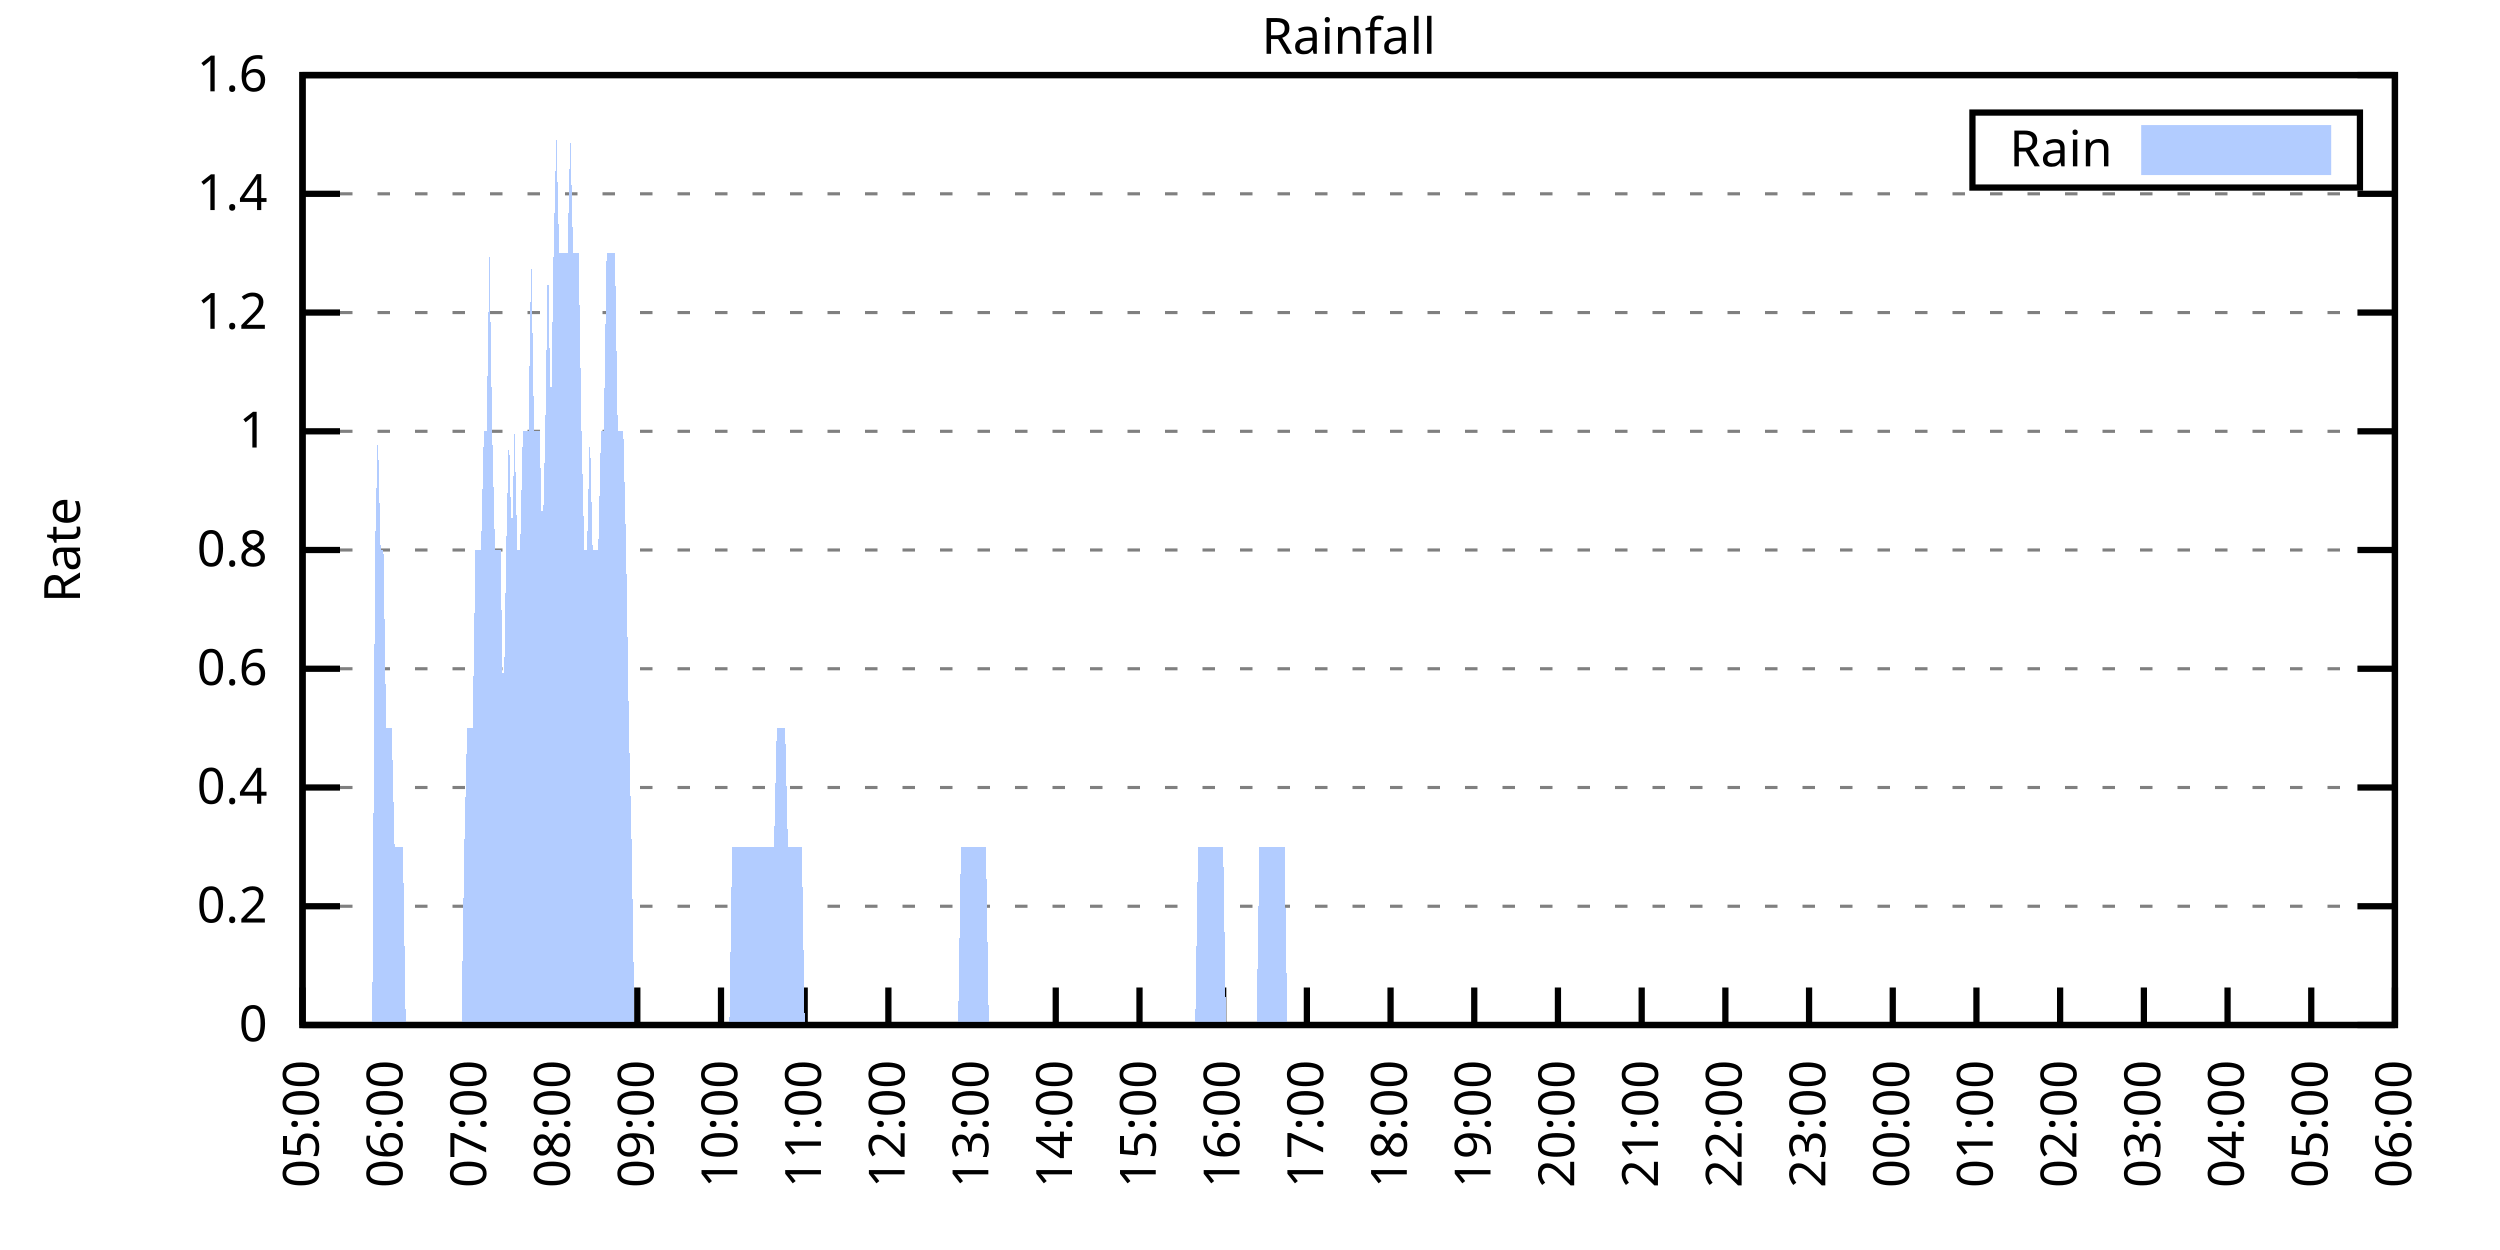
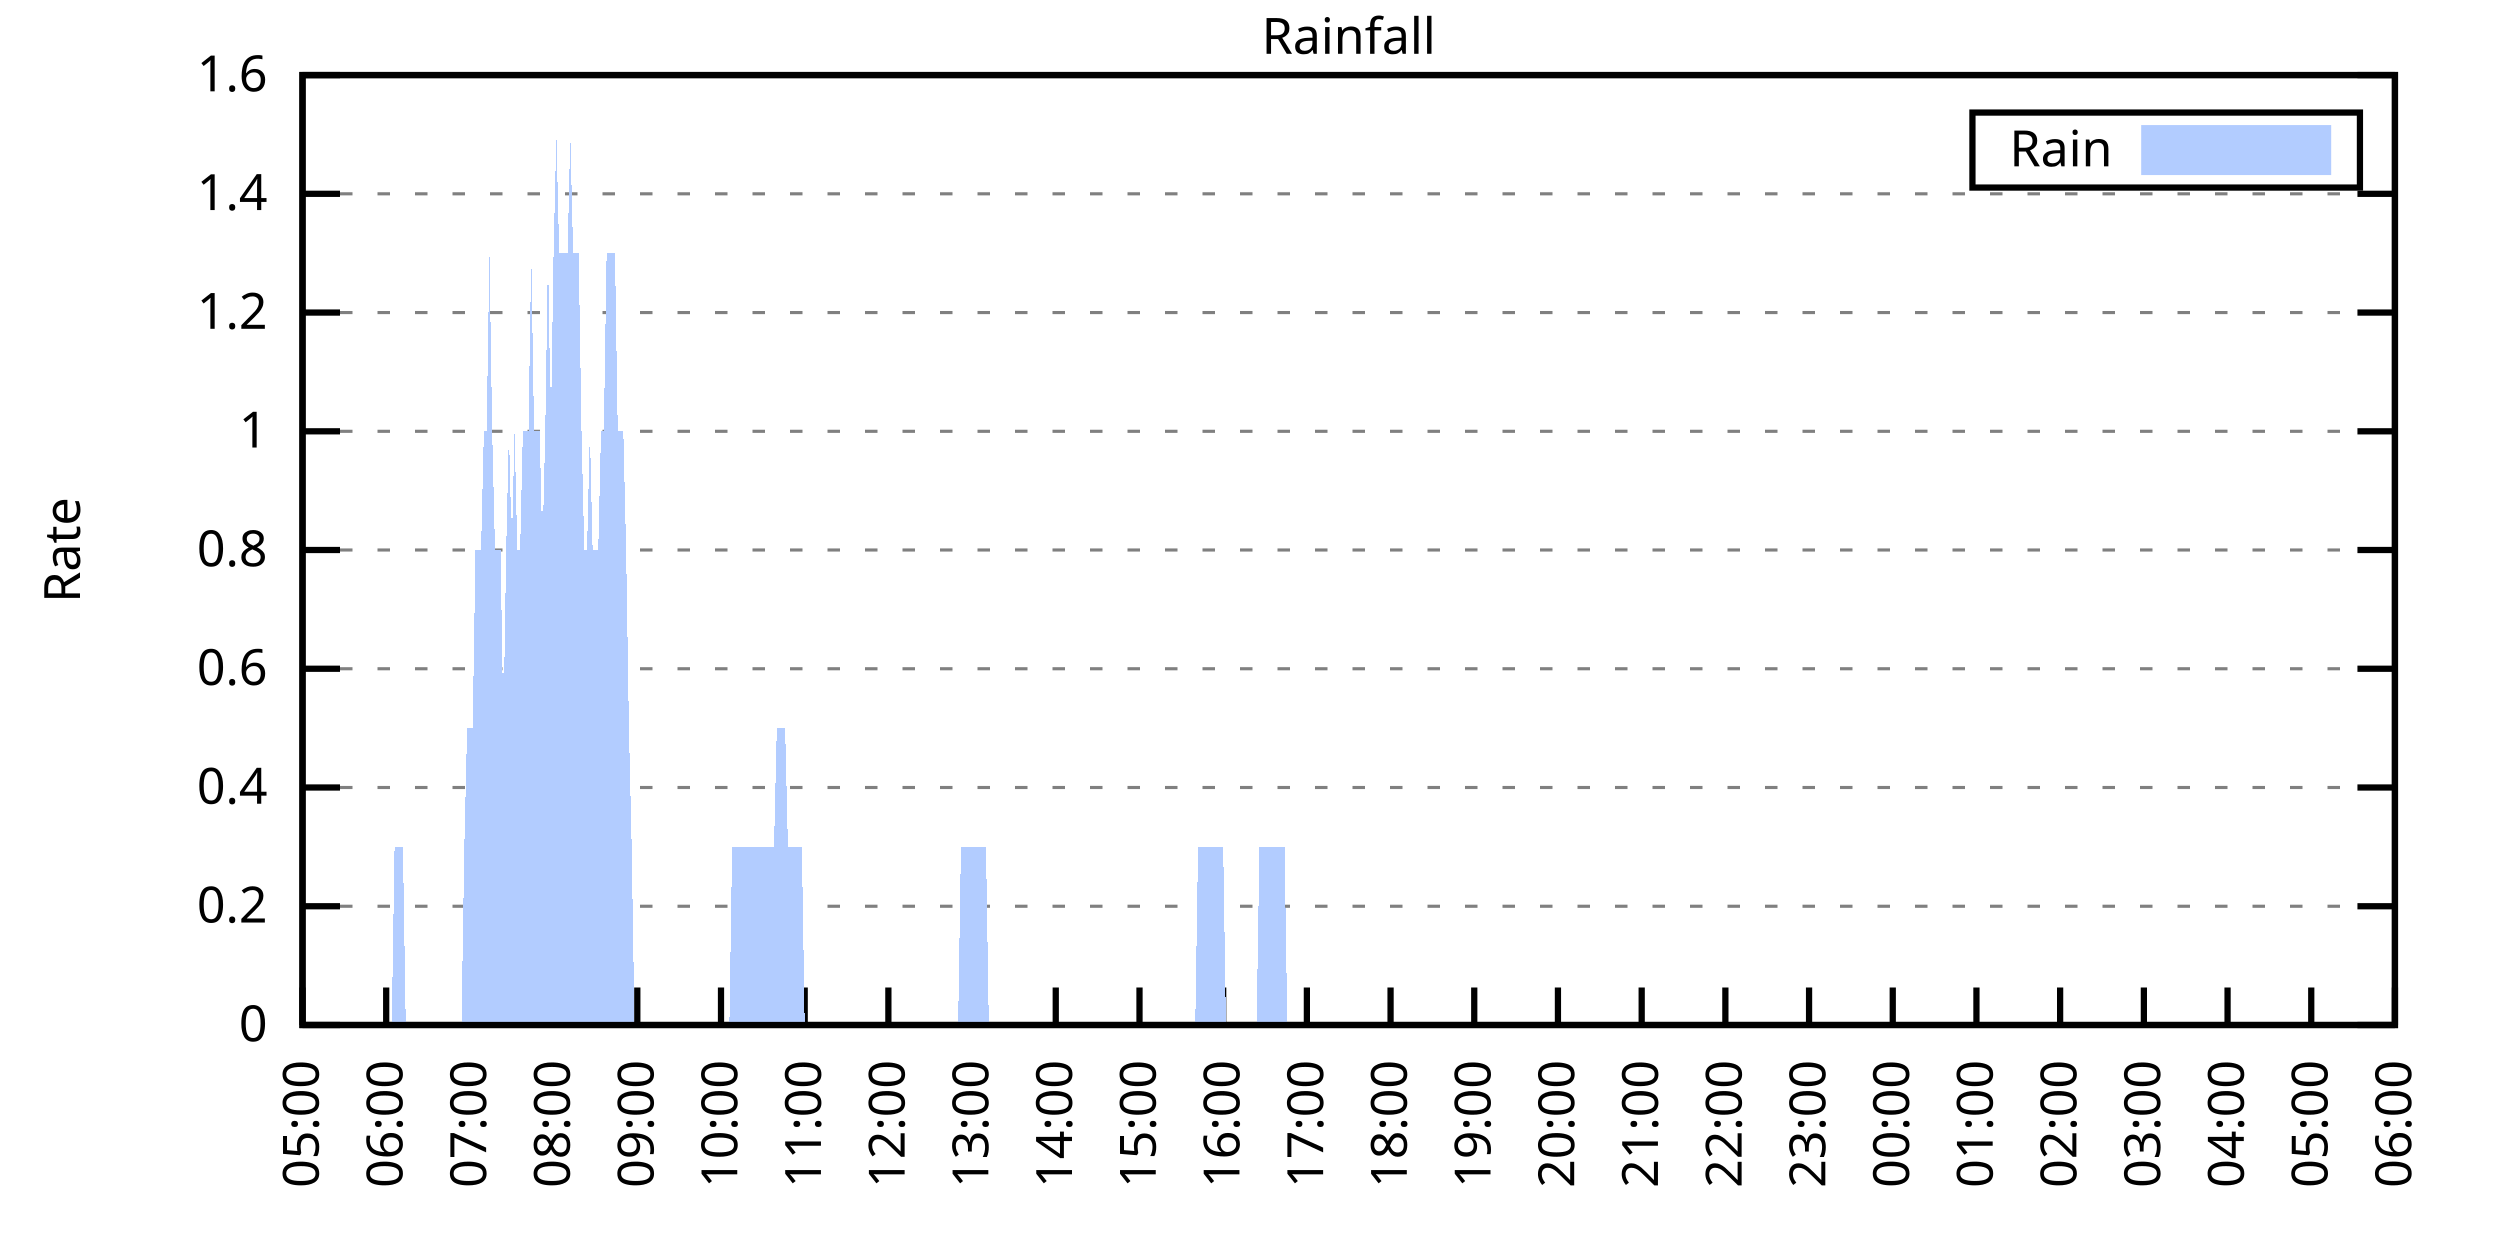
<svg xmlns="http://www.w3.org/2000/svg" xmlns:xlink="http://www.w3.org/1999/xlink" width="400" height="200" viewBox="0 0 400 200">
  <g id="gnuplot_canvas">
    <rect x="0" y="0" width="400" height="200" fill="none" />
    <defs>
      <circle id="gpDot" r="0.5" stroke-width="0.5" stroke="currentColor" />
      <path id="gpPt0" stroke-width="0.333" stroke="currentColor" d="M-1,0 h2 M0,-1 v2" />
      <path id="gpPt1" stroke-width="0.333" stroke="currentColor" d="M-1,-1 L1,1 M1,-1 L-1,1" />
      <path id="gpPt2" stroke-width="0.333" stroke="currentColor" d="M-1,0 L1,0 M0,-1 L0,1 M-1,-1 L1,1 M-1,1 L1,-1" />
      <rect id="gpPt3" stroke-width="0.333" stroke="currentColor" x="-1" y="-1" width="2" height="2" />
      <rect id="gpPt4" stroke-width="0.333" stroke="currentColor" fill="currentColor" x="-1" y="-1" width="2" height="2" />
      <circle id="gpPt5" stroke-width="0.333" stroke="currentColor" cx="0" cy="0" r="1" />
      <use xlink:href="#gpPt5" id="gpPt6" fill="currentColor" stroke="none" />
      <path id="gpPt7" stroke-width="0.333" stroke="currentColor" d="M0,-1.33 L-1.33,0.67 L1.33,0.67 z" />
      <use xlink:href="#gpPt7" id="gpPt8" fill="currentColor" stroke="none" />
      <use xlink:href="#gpPt7" id="gpPt9" stroke="currentColor" transform="rotate(180)" />
      <use xlink:href="#gpPt9" id="gpPt10" fill="currentColor" stroke="none" />
      <use xlink:href="#gpPt3" id="gpPt11" stroke="currentColor" transform="rotate(45)" />
      <use xlink:href="#gpPt11" id="gpPt12" fill="currentColor" stroke="none" />
      <path id="gpPt13" stroke-width="0.333" stroke="currentColor" d="M0,1.330 L1.265,0.411 L0.782,-1.067 L-0.782,-1.076 L-1.265,0.411 z" />
      <use xlink:href="#gpPt13" id="gpPt14" fill="currentColor" stroke="none" />
      <filter id="textbox" filterUnits="objectBoundingBox" x="0" y="0" height="1" width="1">
        <feFlood flood-color="white" flood-opacity="1" result="bgnd" />
        <feComposite in="SourceGraphic" in2="bgnd" operator="atop" />
      </filter>
      <filter id="greybox" filterUnits="objectBoundingBox" x="0" y="0" height="1" width="1">
        <feFlood flood-color="lightgrey" flood-opacity="1" result="grey" />
        <feComposite in="SourceGraphic" in2="grey" operator="atop" />
      </filter>
    </defs>
    <g fill="none" color="white" stroke="currentColor" stroke-width="1.00" stroke-linecap="butt" stroke-linejoin="miter">
</g>
    <g fill="none" color="black" stroke="currentColor" stroke-width="1.00" stroke-linecap="butt" stroke-linejoin="miter">
      <g stroke="none" shape-rendering="crispEdges">
        <polygon fill="rgb(255, 255, 255)" points="48.40,164.00 383.18,164.00 383.18,12.02 48.40,12.02 " />
      </g>
    </g>
    <g fill="none" color="black" stroke="currentColor" stroke-width="1.00" stroke-linecap="butt" stroke-linejoin="miter">
</g>
    <g fill="none" color="black" stroke="black" stroke-width="0.50" stroke-linecap="butt" stroke-linejoin="miter">
</g>
    <g fill="none" color="gray" stroke="currentColor" stroke-width="0.50" stroke-linecap="butt" stroke-linejoin="miter">
      <path stroke="gray" stroke-dasharray="2,4" class="gridline" d="M48.40,164.00 L383.19,164.00  " />
    </g>
    <g fill="none" color="gray" stroke="gray" stroke-width="1.00" stroke-linecap="butt" stroke-linejoin="miter">
</g>
    <g fill="none" color="black" stroke="currentColor" stroke-width="1.00" stroke-linecap="butt" stroke-linejoin="miter">
      <path stroke="black" d="M48.40,164.00 L54.40,164.00 M383.19,164.00 L377.19,164.00  " />
      <g transform="translate(42.80,166.60)" stroke="none" fill="black" font-family="Sans" font-size="8.00" text-anchor="end">
        <text>
          <tspan font-family="Sans"> 0</tspan>
        </text>
      </g>
    </g>
    <g fill="none" color="black" stroke="currentColor" stroke-width="1.00" stroke-linecap="butt" stroke-linejoin="miter">
</g>
    <g fill="none" color="black" stroke="black" stroke-width="0.50" stroke-linecap="butt" stroke-linejoin="miter">
</g>
    <g fill="none" color="gray" stroke="currentColor" stroke-width="0.50" stroke-linecap="butt" stroke-linejoin="miter">
      <path stroke="gray" stroke-dasharray="2,4" class="gridline" d="M48.40,145.00 L383.19,145.00  " />
    </g>
    <g fill="none" color="gray" stroke="gray" stroke-width="1.00" stroke-linecap="butt" stroke-linejoin="miter">
</g>
    <g fill="none" color="black" stroke="currentColor" stroke-width="1.00" stroke-linecap="butt" stroke-linejoin="miter">
      <path stroke="black" d="M48.40,145.00 L54.40,145.00 M383.19,145.00 L377.19,145.00  " />
      <g transform="translate(42.80,147.60)" stroke="none" fill="black" font-family="Sans" font-size="8.00" text-anchor="end">
        <text>
          <tspan font-family="Sans"> 0.2</tspan>
        </text>
      </g>
    </g>
    <g fill="none" color="black" stroke="currentColor" stroke-width="1.00" stroke-linecap="butt" stroke-linejoin="miter">
</g>
    <g fill="none" color="black" stroke="black" stroke-width="0.50" stroke-linecap="butt" stroke-linejoin="miter">
</g>
    <g fill="none" color="gray" stroke="currentColor" stroke-width="0.50" stroke-linecap="butt" stroke-linejoin="miter">
      <path stroke="gray" stroke-dasharray="2,4" class="gridline" d="M48.40,126.00 L383.19,126.00  " />
    </g>
    <g fill="none" color="gray" stroke="gray" stroke-width="1.00" stroke-linecap="butt" stroke-linejoin="miter">
</g>
    <g fill="none" color="black" stroke="currentColor" stroke-width="1.00" stroke-linecap="butt" stroke-linejoin="miter">
      <path stroke="black" d="M48.40,126.00 L54.40,126.00 M383.19,126.00 L377.19,126.00  " />
      <g transform="translate(42.80,128.60)" stroke="none" fill="black" font-family="Sans" font-size="8.00" text-anchor="end">
        <text>
          <tspan font-family="Sans"> 0.4</tspan>
        </text>
      </g>
    </g>
    <g fill="none" color="black" stroke="currentColor" stroke-width="1.00" stroke-linecap="butt" stroke-linejoin="miter">
</g>
    <g fill="none" color="black" stroke="black" stroke-width="0.50" stroke-linecap="butt" stroke-linejoin="miter">
</g>
    <g fill="none" color="gray" stroke="currentColor" stroke-width="0.50" stroke-linecap="butt" stroke-linejoin="miter">
      <path stroke="gray" stroke-dasharray="2,4" class="gridline" d="M48.40,107.00 L383.19,107.00  " />
    </g>
    <g fill="none" color="gray" stroke="gray" stroke-width="1.00" stroke-linecap="butt" stroke-linejoin="miter">
</g>
    <g fill="none" color="black" stroke="currentColor" stroke-width="1.00" stroke-linecap="butt" stroke-linejoin="miter">
      <path stroke="black" d="M48.40,107.00 L54.40,107.00 M383.19,107.00 L377.19,107.00  " />
      <g transform="translate(42.80,109.60)" stroke="none" fill="black" font-family="Sans" font-size="8.00" text-anchor="end">
        <text>
          <tspan font-family="Sans"> 0.6</tspan>
        </text>
      </g>
    </g>
    <g fill="none" color="black" stroke="currentColor" stroke-width="1.00" stroke-linecap="butt" stroke-linejoin="miter">
</g>
    <g fill="none" color="black" stroke="black" stroke-width="0.50" stroke-linecap="butt" stroke-linejoin="miter">
</g>
    <g fill="none" color="gray" stroke="currentColor" stroke-width="0.50" stroke-linecap="butt" stroke-linejoin="miter">
      <path stroke="gray" stroke-dasharray="2,4" class="gridline" d="M48.40,88.00 L383.19,88.00  " />
    </g>
    <g fill="none" color="gray" stroke="gray" stroke-width="1.00" stroke-linecap="butt" stroke-linejoin="miter">
</g>
    <g fill="none" color="black" stroke="currentColor" stroke-width="1.00" stroke-linecap="butt" stroke-linejoin="miter">
      <path stroke="black" d="M48.40,88.00 L54.40,88.00 M383.19,88.00 L377.19,88.00  " />
      <g transform="translate(42.80,90.60)" stroke="none" fill="black" font-family="Sans" font-size="8.00" text-anchor="end">
        <text>
          <tspan font-family="Sans"> 0.8</tspan>
        </text>
      </g>
    </g>
    <g fill="none" color="black" stroke="currentColor" stroke-width="1.00" stroke-linecap="butt" stroke-linejoin="miter">
</g>
    <g fill="none" color="black" stroke="black" stroke-width="0.50" stroke-linecap="butt" stroke-linejoin="miter">
</g>
    <g fill="none" color="gray" stroke="currentColor" stroke-width="0.50" stroke-linecap="butt" stroke-linejoin="miter">
      <path stroke="gray" stroke-dasharray="2,4" class="gridline" d="M48.40,69.01 L383.19,69.01  " />
    </g>
    <g fill="none" color="gray" stroke="gray" stroke-width="1.00" stroke-linecap="butt" stroke-linejoin="miter">
</g>
    <g fill="none" color="black" stroke="currentColor" stroke-width="1.00" stroke-linecap="butt" stroke-linejoin="miter">
      <path stroke="black" d="M48.40,69.01 L54.40,69.01 M383.19,69.01 L377.19,69.01  " />
      <g transform="translate(42.80,71.61)" stroke="none" fill="black" font-family="Sans" font-size="8.00" text-anchor="end">
        <text>
          <tspan font-family="Sans"> 1</tspan>
        </text>
      </g>
    </g>
    <g fill="none" color="black" stroke="currentColor" stroke-width="1.00" stroke-linecap="butt" stroke-linejoin="miter">
</g>
    <g fill="none" color="black" stroke="black" stroke-width="0.50" stroke-linecap="butt" stroke-linejoin="miter">
</g>
    <g fill="none" color="gray" stroke="currentColor" stroke-width="0.50" stroke-linecap="butt" stroke-linejoin="miter">
      <path stroke="gray" stroke-dasharray="2,4" class="gridline" d="M48.40,50.01 L383.19,50.01  " />
    </g>
    <g fill="none" color="gray" stroke="gray" stroke-width="1.00" stroke-linecap="butt" stroke-linejoin="miter">
</g>
    <g fill="none" color="black" stroke="currentColor" stroke-width="1.00" stroke-linecap="butt" stroke-linejoin="miter">
      <path stroke="black" d="M48.40,50.01 L54.40,50.01 M383.19,50.01 L377.19,50.01  " />
      <g transform="translate(42.80,52.61)" stroke="none" fill="black" font-family="Sans" font-size="8.00" text-anchor="end">
        <text>
          <tspan font-family="Sans"> 1.2</tspan>
        </text>
      </g>
    </g>
    <g fill="none" color="black" stroke="currentColor" stroke-width="1.00" stroke-linecap="butt" stroke-linejoin="miter">
</g>
    <g fill="none" color="black" stroke="black" stroke-width="0.50" stroke-linecap="butt" stroke-linejoin="miter">
</g>
    <g fill="none" color="gray" stroke="currentColor" stroke-width="0.50" stroke-linecap="butt" stroke-linejoin="miter">
      <path stroke="gray" stroke-dasharray="2,4" class="gridline" d="M48.40,31.01 L383.19,31.01  " />
    </g>
    <g fill="none" color="gray" stroke="gray" stroke-width="1.00" stroke-linecap="butt" stroke-linejoin="miter">
</g>
    <g fill="none" color="black" stroke="currentColor" stroke-width="1.00" stroke-linecap="butt" stroke-linejoin="miter">
      <path stroke="black" d="M48.40,31.01 L54.40,31.01 M383.19,31.01 L377.19,31.01  " />
      <g transform="translate(42.80,33.61)" stroke="none" fill="black" font-family="Sans" font-size="8.00" text-anchor="end">
        <text>
          <tspan font-family="Sans"> 1.4</tspan>
        </text>
      </g>
    </g>
    <g fill="none" color="black" stroke="currentColor" stroke-width="1.00" stroke-linecap="butt" stroke-linejoin="miter">
</g>
    <g fill="none" color="black" stroke="black" stroke-width="0.50" stroke-linecap="butt" stroke-linejoin="miter">
</g>
    <g fill="none" color="gray" stroke="currentColor" stroke-width="0.50" stroke-linecap="butt" stroke-linejoin="miter">
      <path stroke="gray" stroke-dasharray="2,4" class="gridline" d="M48.40,12.01 L383.19,12.01  " />
    </g>
    <g fill="none" color="gray" stroke="gray" stroke-width="1.00" stroke-linecap="butt" stroke-linejoin="miter">
</g>
    <g fill="none" color="black" stroke="currentColor" stroke-width="1.00" stroke-linecap="butt" stroke-linejoin="miter">
      <path stroke="black" d="M48.40,12.01 L54.40,12.01 M383.19,12.01 L377.19,12.01  " />
      <g transform="translate(42.80,14.61)" stroke="none" fill="black" font-family="Sans" font-size="8.00" text-anchor="end">
        <text>
          <tspan font-family="Sans"> 1.6</tspan>
        </text>
      </g>
    </g>
    <g fill="none" color="black" stroke="currentColor" stroke-width="1.00" stroke-linecap="butt" stroke-linejoin="miter">
      <path stroke="black" d="M48.40,164.00 L48.40,158.00  " />
      <g transform="translate(51.00,169.60) rotate(270.00)" stroke="none" fill="black" font-family="Sans" font-size="8.00" text-anchor="end">
        <text>
          <tspan font-family="Sans">05:00</tspan>
        </text>
      </g>
    </g>
    <g fill="none" color="black" stroke="currentColor" stroke-width="1.00" stroke-linecap="butt" stroke-linejoin="miter">
      <path stroke="black" d="M61.79,164.00 L61.79,158.00  " />
      <g transform="translate(64.39,169.60) rotate(270.00)" stroke="none" fill="black" font-family="Sans" font-size="8.00" text-anchor="end">
        <text>
          <tspan font-family="Sans">06:00</tspan>
        </text>
      </g>
    </g>
    <g fill="none" color="black" stroke="currentColor" stroke-width="1.00" stroke-linecap="butt" stroke-linejoin="miter">
      <path stroke="black" d="M75.18,164.00 L75.18,158.00  " />
      <g transform="translate(77.78,169.60) rotate(270.00)" stroke="none" fill="black" font-family="Sans" font-size="8.00" text-anchor="end">
        <text>
          <tspan font-family="Sans">07:00</tspan>
        </text>
      </g>
    </g>
    <g fill="none" color="black" stroke="currentColor" stroke-width="1.00" stroke-linecap="butt" stroke-linejoin="miter">
      <path stroke="black" d="M88.57,164.00 L88.57,158.00  " />
      <g transform="translate(91.17,169.60) rotate(270.00)" stroke="none" fill="black" font-family="Sans" font-size="8.00" text-anchor="end">
        <text>
          <tspan font-family="Sans">08:00</tspan>
        </text>
      </g>
    </g>
    <g fill="none" color="black" stroke="currentColor" stroke-width="1.00" stroke-linecap="butt" stroke-linejoin="miter">
      <path stroke="black" d="M101.97,164.00 L101.97,158.00  " />
      <g transform="translate(104.57,169.60) rotate(270.00)" stroke="none" fill="black" font-family="Sans" font-size="8.00" text-anchor="end">
        <text>
          <tspan font-family="Sans">09:00</tspan>
        </text>
      </g>
    </g>
    <g fill="none" color="black" stroke="currentColor" stroke-width="1.00" stroke-linecap="butt" stroke-linejoin="miter">
      <path stroke="black" d="M115.36,164.00 L115.36,158.00  " />
      <g transform="translate(117.96,169.60) rotate(270.00)" stroke="none" fill="black" font-family="Sans" font-size="8.00" text-anchor="end">
        <text>
          <tspan font-family="Sans">10:00</tspan>
        </text>
      </g>
    </g>
    <g fill="none" color="black" stroke="currentColor" stroke-width="1.00" stroke-linecap="butt" stroke-linejoin="miter">
      <path stroke="black" d="M128.75,164.00 L128.75,158.00  " />
      <g transform="translate(131.35,169.60) rotate(270.00)" stroke="none" fill="black" font-family="Sans" font-size="8.00" text-anchor="end">
        <text>
          <tspan font-family="Sans">11:00</tspan>
        </text>
      </g>
    </g>
    <g fill="none" color="black" stroke="currentColor" stroke-width="1.00" stroke-linecap="butt" stroke-linejoin="miter">
      <path stroke="black" d="M142.14,164.00 L142.14,158.00  " />
      <g transform="translate(144.74,169.60) rotate(270.00)" stroke="none" fill="black" font-family="Sans" font-size="8.00" text-anchor="end">
        <text>
          <tspan font-family="Sans">12:00</tspan>
        </text>
      </g>
    </g>
    <g fill="none" color="black" stroke="currentColor" stroke-width="1.00" stroke-linecap="butt" stroke-linejoin="miter">
      <path stroke="black" d="M155.53,164.00 L155.53,158.00  " />
      <g transform="translate(158.13,169.60) rotate(270.00)" stroke="none" fill="black" font-family="Sans" font-size="8.00" text-anchor="end">
        <text>
          <tspan font-family="Sans">13:00</tspan>
        </text>
      </g>
    </g>
    <g fill="none" color="black" stroke="currentColor" stroke-width="1.00" stroke-linecap="butt" stroke-linejoin="miter">
      <path stroke="black" d="M168.92,164.00 L168.92,158.00  " />
      <g transform="translate(171.52,169.60) rotate(270.00)" stroke="none" fill="black" font-family="Sans" font-size="8.00" text-anchor="end">
        <text>
          <tspan font-family="Sans">14:00</tspan>
        </text>
      </g>
    </g>
    <g fill="none" color="black" stroke="currentColor" stroke-width="1.00" stroke-linecap="butt" stroke-linejoin="miter">
      <path stroke="black" d="M182.32,164.00 L182.32,158.00  " />
      <g transform="translate(184.92,169.60) rotate(270.00)" stroke="none" fill="black" font-family="Sans" font-size="8.00" text-anchor="end">
        <text>
          <tspan font-family="Sans">15:00</tspan>
        </text>
      </g>
    </g>
    <g fill="none" color="black" stroke="currentColor" stroke-width="1.00" stroke-linecap="butt" stroke-linejoin="miter">
      <path stroke="black" d="M195.71,164.00 L195.71,158.00  " />
      <g transform="translate(198.31,169.60) rotate(270.00)" stroke="none" fill="black" font-family="Sans" font-size="8.00" text-anchor="end">
        <text>
          <tspan font-family="Sans">16:00</tspan>
        </text>
      </g>
    </g>
    <g fill="none" color="black" stroke="currentColor" stroke-width="1.00" stroke-linecap="butt" stroke-linejoin="miter">
      <path stroke="black" d="M209.10,164.00 L209.10,158.00  " />
      <g transform="translate(211.70,169.60) rotate(270.00)" stroke="none" fill="black" font-family="Sans" font-size="8.00" text-anchor="end">
        <text>
          <tspan font-family="Sans">17:00</tspan>
        </text>
      </g>
    </g>
    <g fill="none" color="black" stroke="currentColor" stroke-width="1.00" stroke-linecap="butt" stroke-linejoin="miter">
      <path stroke="black" d="M222.49,164.00 L222.49,158.00  " />
      <g transform="translate(225.09,169.60) rotate(270.00)" stroke="none" fill="black" font-family="Sans" font-size="8.00" text-anchor="end">
        <text>
          <tspan font-family="Sans">18:00</tspan>
        </text>
      </g>
    </g>
    <g fill="none" color="black" stroke="currentColor" stroke-width="1.00" stroke-linecap="butt" stroke-linejoin="miter">
      <path stroke="black" d="M235.88,164.00 L235.88,158.00  " />
      <g transform="translate(238.48,169.60) rotate(270.00)" stroke="none" fill="black" font-family="Sans" font-size="8.00" text-anchor="end">
        <text>
          <tspan font-family="Sans">19:00</tspan>
        </text>
      </g>
    </g>
    <g fill="none" color="black" stroke="currentColor" stroke-width="1.00" stroke-linecap="butt" stroke-linejoin="miter">
      <path stroke="black" d="M249.27,164.00 L249.27,158.00  " />
      <g transform="translate(251.87,169.60) rotate(270.00)" stroke="none" fill="black" font-family="Sans" font-size="8.00" text-anchor="end">
        <text>
          <tspan font-family="Sans">20:00</tspan>
        </text>
      </g>
    </g>
    <g fill="none" color="black" stroke="currentColor" stroke-width="1.00" stroke-linecap="butt" stroke-linejoin="miter">
      <path stroke="black" d="M262.67,164.00 L262.67,158.00  " />
      <g transform="translate(265.27,169.60) rotate(270.00)" stroke="none" fill="black" font-family="Sans" font-size="8.00" text-anchor="end">
        <text>
          <tspan font-family="Sans">21:00</tspan>
        </text>
      </g>
    </g>
    <g fill="none" color="black" stroke="currentColor" stroke-width="1.00" stroke-linecap="butt" stroke-linejoin="miter">
      <path stroke="black" d="M276.06,164.00 L276.06,158.00  " />
      <g transform="translate(278.66,169.60) rotate(270.00)" stroke="none" fill="black" font-family="Sans" font-size="8.00" text-anchor="end">
        <text>
          <tspan font-family="Sans">22:00</tspan>
        </text>
      </g>
    </g>
    <g fill="none" color="black" stroke="currentColor" stroke-width="1.00" stroke-linecap="butt" stroke-linejoin="miter">
      <path stroke="black" d="M289.45,164.00 L289.45,158.00  " />
      <g transform="translate(292.05,169.60) rotate(270.00)" stroke="none" fill="black" font-family="Sans" font-size="8.00" text-anchor="end">
        <text>
          <tspan font-family="Sans">23:00</tspan>
        </text>
      </g>
    </g>
    <g fill="none" color="black" stroke="currentColor" stroke-width="1.00" stroke-linecap="butt" stroke-linejoin="miter">
      <path stroke="black" d="M302.84,164.00 L302.84,158.00  " />
      <g transform="translate(305.44,169.60) rotate(270.00)" stroke="none" fill="black" font-family="Sans" font-size="8.00" text-anchor="end">
        <text>
          <tspan font-family="Sans">00:00</tspan>
        </text>
      </g>
    </g>
    <g fill="none" color="black" stroke="currentColor" stroke-width="1.00" stroke-linecap="butt" stroke-linejoin="miter">
      <path stroke="black" d="M316.23,164.00 L316.23,158.00  " />
      <g transform="translate(318.83,169.60) rotate(270.00)" stroke="none" fill="black" font-family="Sans" font-size="8.00" text-anchor="end">
        <text>
          <tspan font-family="Sans">01:00</tspan>
        </text>
      </g>
    </g>
    <g fill="none" color="black" stroke="currentColor" stroke-width="1.00" stroke-linecap="butt" stroke-linejoin="miter">
      <path stroke="black" d="M329.62,164.00 L329.62,158.00  " />
      <g transform="translate(332.22,169.60) rotate(270.00)" stroke="none" fill="black" font-family="Sans" font-size="8.00" text-anchor="end">
        <text>
          <tspan font-family="Sans">02:00</tspan>
        </text>
      </g>
    </g>
    <g fill="none" color="black" stroke="currentColor" stroke-width="1.00" stroke-linecap="butt" stroke-linejoin="miter">
      <path stroke="black" d="M343.02,164.00 L343.02,158.00  " />
      <g transform="translate(345.62,169.60) rotate(270.00)" stroke="none" fill="black" font-family="Sans" font-size="8.00" text-anchor="end">
        <text>
          <tspan font-family="Sans">03:00</tspan>
        </text>
      </g>
    </g>
    <g fill="none" color="black" stroke="currentColor" stroke-width="1.00" stroke-linecap="butt" stroke-linejoin="miter">
      <path stroke="black" d="M356.41,164.00 L356.41,158.00  " />
      <g transform="translate(359.01,169.60) rotate(270.00)" stroke="none" fill="black" font-family="Sans" font-size="8.00" text-anchor="end">
        <text>
          <tspan font-family="Sans">04:00</tspan>
        </text>
      </g>
    </g>
    <g fill="none" color="black" stroke="currentColor" stroke-width="1.00" stroke-linecap="butt" stroke-linejoin="miter">
      <path stroke="black" d="M369.80,164.00 L369.80,158.00  " />
      <g transform="translate(372.40,169.60) rotate(270.00)" stroke="none" fill="black" font-family="Sans" font-size="8.00" text-anchor="end">
        <text>
          <tspan font-family="Sans">05:00</tspan>
        </text>
      </g>
    </g>
    <g fill="none" color="black" stroke="currentColor" stroke-width="1.00" stroke-linecap="butt" stroke-linejoin="miter">
      <path stroke="black" d="M383.19,164.00 L383.19,158.00  " />
      <g transform="translate(385.79,169.60) rotate(270.00)" stroke="none" fill="black" font-family="Sans" font-size="8.00" text-anchor="end">
        <text>
          <tspan font-family="Sans">06:00</tspan>
        </text>
      </g>
    </g>
    <g fill="none" color="black" stroke="currentColor" stroke-width="1.00" stroke-linecap="butt" stroke-linejoin="miter">
</g>
    <g fill="none" color="black" stroke="currentColor" stroke-width="1.00" stroke-linecap="butt" stroke-linejoin="miter">
      <path stroke="black" d="M48.40,12.01 L48.40,164.00 L383.19,164.00 L383.19,12.01 L48.40,12.01 Z  " />
    </g>
    <g fill="none" color="black" stroke="currentColor" stroke-width="1.00" stroke-linecap="butt" stroke-linejoin="miter">
</g>
    <g fill="none" color="black" stroke="currentColor" stroke-width="1.00" stroke-linecap="butt" stroke-linejoin="miter">
      <path stroke="black" d="M315.59,30.01 L315.59,18.01 L377.59,18.01 L377.59,30.01 L315.59,30.01 Z  " />
    </g>
    <g id="Rainfall_plot_1">
      <g fill="none" color="white" stroke="black" stroke-width="2.00" stroke-linecap="butt" stroke-linejoin="miter">
</g>
      <g fill="none" color="black" stroke="currentColor" stroke-width="2.00" stroke-linecap="butt" stroke-linejoin="miter">
        <g transform="translate(337.99,26.61)" stroke="none" fill="black" font-family="Sans" font-size="8.00" text-anchor="end">
          <text>
            <tspan font-family="Sans">Rain</tspan>
          </text>
        </g>
      </g>
      <g fill="none" color="black" stroke="currentColor" stroke-width="2.00" stroke-linecap="butt" stroke-linejoin="miter">
        <g stroke="none" shape-rendering="crispEdges">
          <polygon fill="rgb(178, 204, 255)" points="343.59,27.01 371.99,27.01 371.99,21.01 343.59,21.01 " />
        </g>
        <path stroke="rgb(178, 204, 255)" d="M343.59,27.01 L371.99,27.01 L371.99,21.01 L343.59,21.01 L343.59,27.01 Z  " />
      </g>
      <g fill="none" color="black" stroke="currentColor" stroke-width="2.00" stroke-linecap="butt" stroke-linejoin="miter">
        <g stroke="none" shape-rendering="crispEdges">
-           <polygon fill="rgb(178, 204, 255)" points="55.54,164.00 55.99,164.00 56.43,164.00 56.88,164.00 57.33,164.00 57.77,164.00 58.22,164.00 58.67,164.00 59.11,164.00 59.56,164.00 60.01,88.00 60.45,69.01 60.90,88.00 61.35,88.00 61.79,116.50 62.24,116.50 62.68,116.50 63.13,135.50 63.58,135.50 64.02,135.50 64.47,135.50 64.92,164.00 65.36,164.00 65.81,164.00 66.26,164.00 66.70,164.00 67.15,164.00 67.59,164.00 68.04,164.00 68.49,164.00 68.93,164.00 69.38,164.00 69.83,164.00 70.27,164.00 70.72,164.00 71.17,164.00 71.61,164.00 72.06,164.00 72.50,164.00 72.95,164.00 73.40,164.00 73.84,164.00 74.29,135.50 74.74,116.50 75.18,116.50 75.63,116.50 76.08,88.00 76.52,88.00 76.97,88.00 77.42,69.01 77.86,69.01 78.31,40.51 78.75,69.01 79.20,88.00 79.65,88.00 80.09,88.00 80.54,116.50 80.99,88.00 81.43,69.01 81.88,88.00 82.33,69.01 82.77,88.00 83.22,88.00 83.66,69.01 84.11,69.01 84.56,69.01 85.00,40.51 85.45,69.01 85.90,69.01 86.34,69.01 86.79,88.00 87.24,69.01 87.68,40.51 88.13,69.01 88.57,40.51 89.02,21.51 89.47,40.51 89.91,40.51 90.36,40.51 90.81,40.51 91.25,21.51 91.70,40.51 92.15,40.51 92.59,40.51 93.04,69.01 93.49,88.00 93.93,88.00 94.38,69.01 94.82,88.00 95.27,88.00 95.72,88.00 96.16,69.01 96.61,69.01 97.06,40.51 97.50,40.51 97.95,40.51 98.40,40.51 98.84,69.01 99.29,69.01 99.73,69.01 100.18,88.00 100.63,116.50 101.07,135.50 101.52,164.00 101.97,164.00 102.41,164.00 102.86,164.00 103.31,164.00 103.75,164.00 104.20,164.00 104.64,164.00 105.09,164.00 105.54,164.00 105.98,164.00 106.43,164.00 106.88,164.00 107.32,164.00 107.77,164.00 108.22,164.00 108.66,164.00 109.11,164.00 109.55,164.00 110.00,164.00 110.45,164.00 110.89,164.00 111.34,164.00 111.79,164.00 112.23,164.00 112.68,164.00 113.13,164.00 113.57,164.00 114.02,164.00 114.47,164.00 114.91,164.00 115.36,164.00 115.80,164.00 116.25,164.00 116.70,164.00 117.14,135.50 117.59,135.50 118.04,135.50 118.48,135.50 118.93,135.50 119.38,135.50 119.82,135.50 120.27,135.50 120.71,135.50 121.16,135.50 121.61,135.50 122.05,135.50 122.50,135.50 122.95,135.50 123.39,135.50 123.84,135.50 124.29,116.50 124.73,116.50 125.18,116.50 125.62,116.50 126.07,135.50 126.52,135.50 126.96,135.50 127.41,135.50 127.86,135.50 128.30,135.50 128.75,164.00 129.20,164.00 129.64,164.00 130.09,164.00 130.54,164.00 130.98,164.00 131.43,164.00 131.87,164.00 132.32,164.00 132.77,164.00 133.21,164.00 133.66,164.00 134.11,164.00 134.55,164.00 135.00,164.00 135.45,164.00 135.89,164.00 136.34,164.00 136.78,164.00 137.23,164.00 137.68,164.00 138.12,164.00 138.57,164.00 139.02,164.00 139.46,164.00 139.91,164.00 140.36,164.00 140.80,164.00 141.25,164.00 141.69,164.00 142.14,164.00 142.59,164.00 143.03,164.00 143.48,164.00 143.93,164.00 144.37,164.00 144.82,164.00 145.27,164.00 145.71,164.00 146.16,164.00 146.61,164.00 147.05,164.00 147.50,164.00 147.94,164.00 148.39,164.00 148.84,164.00 149.28,164.00 149.73,164.00 150.18,164.00 150.62,164.00 151.07,164.00 151.52,164.00 151.96,164.00 152.41,164.00 152.85,164.00 153.30,164.00 153.75,135.50 154.19,135.50 154.64,135.50 155.09,135.50 155.53,135.50 155.98,135.50 156.43,135.50 156.87,135.50 157.32,135.50 157.76,135.50 158.21,164.00 158.66,164.00 159.10,164.00 159.55,164.00 160.00,164.00 160.44,164.00 160.89,164.00 161.34,164.00 161.78,164.00 162.23,164.00 162.67,164.00 163.12,164.00 163.57,164.00 164.01,164.00 164.46,164.00 164.91,164.00 165.35,164.00 165.80,164.00 166.25,164.00 166.69,164.00 167.14,164.00 167.59,164.00 168.03,164.00 168.48,164.00 168.92,164.00 169.37,164.00 169.82,164.00 170.26,164.00 170.71,164.00 171.16,164.00 171.60,164.00 172.05,164.00 172.50,164.00 172.94,164.00 173.39,164.00 173.83,164.00 174.28,164.00 174.73,164.00 175.17,164.00 175.62,164.00 176.07,164.00 176.51,164.00 176.96,164.00 177.41,164.00 177.85,164.00 178.30,164.00 178.74,164.00 179.19,164.00 179.64,164.00 180.08,164.00 180.53,164.00 180.98,164.00 181.42,164.00 181.87,164.00 182.32,164.00 182.76,164.00 183.21,164.00 183.66,164.00 184.10,164.00 184.55,164.00 184.99,164.00 185.44,164.00 185.89,164.00 186.33,164.00 186.78,164.00 187.23,164.00 187.67,164.00 188.12,164.00 188.57,164.00 189.01,164.00 189.46,164.00 189.90,164.00 190.35,164.00 190.80,164.00 191.24,164.00 191.69,135.50 192.14,135.50 192.58,135.50 193.03,135.50 193.48,135.50 193.92,135.50 194.37,135.50 194.81,135.50 195.26,135.50 195.71,135.50 196.15,164.00 196.60,164.00 197.05,164.00 197.49,164.00 197.94,164.00 198.39,164.00 198.83,164.00 199.28,164.00 199.73,164.00 200.17,164.00 200.62,164.00 201.06,164.00 201.51,135.50 201.96,135.50 202.40,135.50 202.85,135.50 203.30,135.50 203.74,135.50 204.19,135.50 204.64,135.50 205.08,135.50 205.53,135.50 205.97,164.00 206.42,164.00 206.87,164.00 207.31,164.00 207.76,164.00 208.21,164.00 208.65,164.00 209.10,164.00 209.55,164.00 209.99,164.00 210.44,164.00 210.88,164.00 211.33,164.00 211.78,164.00 212.22,164.00 212.67,164.00 213.12,164.00 213.56,164.00 214.01,164.00 214.46,164.00 214.90,164.00 215.35,164.00 215.80,164.00 216.24,164.00 216.69,164.00 217.13,164.00 217.58,164.00 218.03,164.00 218.47,164.00 218.92,164.00 219.37,164.00 219.81,164.00 220.26,164.00 220.71,164.00 221.15,164.00 221.60,164.00 222.04,164.00 222.49,164.00 222.94,164.00 223.38,164.00 223.83,164.00 224.28,164.00 224.72,164.00 225.17,164.00 225.62,164.00 226.06,164.00 226.51,164.00 226.95,164.00 227.40,164.00 227.85,164.00 228.29,164.00 228.74,164.00 229.19,164.00 229.63,164.00 230.08,164.00 230.53,164.00 230.97,164.00 231.42,164.00 231.86,164.00 232.31,164.00 232.76,164.00 233.20,164.00 233.65,164.00 234.10,164.00 234.54,164.00 234.99,164.00 235.44,164.00 235.88,164.00 236.33,164.00 236.78,164.00 237.22,164.00 237.67,164.00 238.11,164.00 238.56,164.00 239.01,164.00 239.45,164.00 239.90,164.00 240.35,164.00 240.79,164.00 241.24,164.00 241.69,164.00 242.13,164.00 242.58,164.00 243.02,164.00 243.47,164.00 243.92,164.00 244.36,164.00 244.81,164.00 245.26,164.00 245.70,164.00 246.15,164.00 246.60,164.00 247.04,164.00 247.49,164.00 247.93,164.00 248.38,164.00 248.83,164.00 249.27,164.00 249.72,164.00 250.17,164.00 250.61,164.00 251.06,164.00 251.51,164.00 251.95,164.00 252.40,164.00 252.85,164.00 253.29,164.00 253.74,164.00 254.18,164.00 254.63,164.00 255.08,164.00 255.52,164.00 255.97,164.00 256.42,164.00 256.86,164.00 257.31,164.00 257.76,164.00 258.20,164.00 258.65,164.00 259.09,164.00 259.54,164.00 259.99,164.00 260.43,164.00 260.88,164.00 261.33,164.00 261.77,164.00 262.22,164.00 262.67,164.00 263.11,164.00 263.56,164.00 264.00,164.00 264.45,164.00 264.90,164.00 265.34,164.00 265.79,164.00 266.24,164.00 266.68,164.00 267.13,164.00 267.58,164.00 268.02,164.00 268.47,164.00 268.92,164.00 269.36,164.00 269.81,164.00 270.25,164.00 270.70,164.00 271.15,164.00 271.59,164.00 272.04,164.00 272.49,164.00 272.93,164.00 273.38,164.00 273.83,164.00 274.27,164.00 274.72,164.00 275.16,164.00 275.61,164.00 276.06,164.00 276.50,164.00 276.95,164.00 277.40,164.00 277.84,164.00 278.29,164.00 278.74,164.00 279.18,164.00 279.63,164.00 280.07,164.00 280.52,164.00 280.97,164.00 281.41,164.00 281.86,164.00 282.31,164.00 282.75,164.00 283.20,164.00 283.65,164.00 284.09,164.00 284.54,164.00 284.98,164.00 285.43,164.00 285.88,164.00 286.32,164.00 286.77,164.00 287.22,164.00 287.66,164.00 288.11,164.00 288.56,164.00 289.00,164.00 289.45,164.00 289.90,164.00 290.34,164.00 290.79,164.00 291.23,164.00 291.68,164.00 292.13,164.00 292.57,164.00 293.02,164.00 293.47,164.00 293.91,164.00 294.36,164.00 294.81,164.00 295.25,164.00 295.70,164.00 296.14,164.00 296.59,164.00 297.04,164.00 297.48,164.00 297.93,164.00 298.38,164.00 298.82,164.00 299.27,164.00 299.72,164.00 300.16,164.00 300.61,164.00 301.05,164.00 301.50,164.00 301.95,164.00 302.39,164.00 302.84,164.00 303.29,164.00 303.73,164.00 304.18,164.00 304.63,164.00 305.07,164.00 305.52,164.00 305.97,164.00 306.41,164.00 306.86,164.00 307.30,164.00 307.75,164.00 308.20,164.00 308.64,164.00 309.09,164.00 309.54,164.00 309.98,164.00 310.43,164.00 310.88,164.00 311.32,164.00 311.77,164.00 312.21,164.00 312.66,164.00 313.11,164.00 313.55,164.00 314.00,164.00 314.45,164.00 314.89,164.00 315.34,164.00 315.79,164.00 316.23,164.00 316.68,164.00 317.12,164.00 317.57,164.00 318.02,164.00 318.46,164.00 318.91,164.00 319.36,164.00 319.80,164.00 320.25,164.00 320.70,164.00 321.14,164.00 321.59,164.00 322.04,164.00 322.48,164.00 322.93,164.00 323.37,164.00 323.82,164.00 324.27,164.00 324.71,164.00 325.16,164.00 325.61,164.00 326.05,164.00 326.50,164.00 326.95,164.00 327.39,164.00 327.84,164.00 328.28,164.00 328.73,164.00 329.18,164.00 329.62,164.00 330.07,164.00 330.52,164.00 330.96,164.00 331.41,164.00 331.86,164.00 332.30,164.00 332.75,164.00 333.19,164.00 333.64,164.00 334.09,164.00 334.53,164.00 334.98,164.00 335.43,164.00 335.87,164.00 336.32,164.00 336.77,164.00 337.21,164.00 337.66,164.00 338.10,164.00 338.55,164.00 339.00,164.00 339.44,164.00 339.89,164.00 340.34,164.00 340.78,164.00 341.23,164.00 341.68,164.00 342.12,164.00 342.57,164.00 343.02,164.00 343.46,164.00 343.91,164.00 344.35,164.00 344.80,164.00 345.25,164.00 345.69,164.00 346.14,164.00 346.59,164.00 347.03,164.00 347.48,164.00 347.93,164.00 348.37,164.00 348.82,164.00 349.26,164.00 349.71,164.00 350.16,164.00 350.60,164.00 351.05,164.00 351.50,164.00 351.94,164.00 352.39,164.00 352.84,164.00 353.28,164.00 353.73,164.00 354.17,164.00 354.62,164.00 355.07,164.00 355.51,164.00 355.96,164.00 356.41,164.00 356.85,164.00 357.30,164.00 357.75,164.00 358.19,164.00 358.64,164.00 359.09,164.00 359.53,164.00 359.98,164.00 360.42,164.00 360.87,164.00 361.32,164.00 361.76,164.00 362.21,164.00 362.66,164.00 363.10,164.00 363.55,164.00 364.00,164.00 364.44,164.00 364.89,164.00 365.33,164.00 365.78,164.00 366.23,164.00 366.67,164.00 367.12,164.00 367.57,164.00 368.01,164.00 368.46,164.00 368.91,164.00 369.35,164.00 369.80,164.00 370.24,164.00 370.69,164.00 371.14,164.00 371.58,164.00 372.03,164.00 372.48,164.00 372.92,164.00 373.37,164.00 373.82,164.00 374.26,164.00 374.71,164.00 375.16,164.00 375.60,164.00 376.05,164.00 376.49,164.00 376.49,164.00 55.54,164.00 " />
+           <polygon fill="rgb(178, 204, 255)" points="58.67,164.00 59.11,164.00 59.56,164.00 60.01,164.00 60.45,164.00 60.90,164.00 61.35,164.00 61.79,164.00 62.24,164.00 62.68,164.00 63.13,135.50 63.58,135.50 64.02,135.50 64.47,135.50 64.92,164.00 65.36,164.00 65.81,164.00 66.26,164.00 66.70,164.00 67.15,164.00 67.59,164.00 68.04,164.00 68.49,164.00 68.93,164.00 69.38,164.00 69.83,164.00 70.27,164.00 70.72,164.00 71.17,164.00 71.61,164.00 72.06,164.00 72.50,164.00 72.95,164.00 73.40,164.00 73.84,164.00 74.29,135.50 74.74,116.50 75.18,116.50 75.63,116.50 76.08,88.00 76.52,88.00 76.97,88.00 77.42,69.01 77.86,69.01 78.31,40.51 78.75,69.01 79.20,88.00 79.65,88.00 80.09,88.00 80.54,116.50 80.99,88.00 81.43,69.01 81.88,88.00 82.33,69.01 82.77,88.00 83.22,88.00 83.66,69.01 84.11,69.01 84.56,69.01 85.00,40.51 85.45,69.01 85.90,69.01 86.34,69.01 86.79,88.00 87.24,69.01 87.68,40.51 88.13,69.01 88.57,40.51 89.02,21.51 89.47,40.51 89.91,40.51 90.36,40.51 90.81,40.51 91.25,21.51 91.70,40.51 92.15,40.51 92.59,40.51 93.04,69.01 93.49,88.00 93.93,88.00 94.38,69.01 94.82,88.00 95.27,88.00 95.72,88.00 96.16,69.01 96.61,69.01 97.06,40.51 97.50,40.51 97.95,40.51 98.40,40.51 98.84,69.01 99.29,69.01 99.73,69.01 100.18,88.00 100.63,116.50 101.07,135.50 101.52,164.00 101.97,164.00 102.41,164.00 102.86,164.00 103.31,164.00 103.75,164.00 104.20,164.00 104.64,164.00 105.09,164.00 105.54,164.00 105.98,164.00 106.43,164.00 106.88,164.00 107.32,164.00 107.77,164.00 108.22,164.00 108.66,164.00 109.11,164.00 109.55,164.00 110.00,164.00 110.45,164.00 110.89,164.00 111.34,164.00 111.79,164.00 112.23,164.00 112.68,164.00 113.13,164.00 113.57,164.00 114.02,164.00 114.47,164.00 114.91,164.00 115.36,164.00 115.80,164.00 116.25,164.00 116.70,164.00 117.14,135.50 117.59,135.50 118.04,135.50 118.48,135.50 118.93,135.50 119.38,135.50 119.82,135.50 120.27,135.50 120.71,135.50 121.16,135.50 121.61,135.50 122.05,135.50 122.50,135.50 122.95,135.50 123.39,135.50 123.84,135.50 124.29,116.50 124.73,116.50 125.18,116.50 125.62,116.50 126.07,135.50 126.52,135.50 126.96,135.50 127.41,135.50 127.86,135.50 128.30,135.50 128.75,164.00 129.20,164.00 129.64,164.00 130.09,164.00 130.54,164.00 130.98,164.00 131.43,164.00 131.87,164.00 132.32,164.00 132.77,164.00 133.21,164.00 133.66,164.00 134.11,164.00 134.55,164.00 135.00,164.00 135.45,164.00 135.89,164.00 136.34,164.00 136.78,164.00 137.23,164.00 137.68,164.00 138.12,164.00 138.57,164.00 139.02,164.00 139.46,164.00 139.91,164.00 140.36,164.00 140.80,164.00 141.25,164.00 141.69,164.00 142.14,164.00 142.59,164.00 143.03,164.00 143.48,164.00 143.93,164.00 144.37,164.00 144.82,164.00 145.27,164.00 145.71,164.00 146.16,164.00 146.61,164.00 147.05,164.00 147.50,164.00 147.94,164.00 148.39,164.00 148.84,164.00 149.28,164.00 149.73,164.00 150.18,164.00 150.62,164.00 151.07,164.00 151.52,164.00 151.96,164.00 152.41,164.00 152.85,164.00 153.30,164.00 153.75,135.50 154.19,135.50 154.64,135.50 155.09,135.50 155.53,135.50 155.98,135.50 156.43,135.50 156.87,135.50 157.32,135.50 157.76,135.50 158.21,164.00 158.66,164.00 159.10,164.00 159.55,164.00 160.00,164.00 160.44,164.00 160.89,164.00 161.34,164.00 161.78,164.00 162.23,164.00 162.67,164.00 163.12,164.00 163.57,164.00 164.01,164.00 164.46,164.00 164.91,164.00 165.35,164.00 165.80,164.00 166.25,164.00 166.69,164.00 167.14,164.00 167.59,164.00 168.03,164.00 168.48,164.00 168.92,164.00 169.37,164.00 169.82,164.00 170.26,164.00 170.71,164.00 171.16,164.00 171.60,164.00 172.05,164.00 172.50,164.00 172.94,164.00 173.39,164.00 173.83,164.00 174.28,164.00 174.73,164.00 175.17,164.00 175.62,164.00 176.07,164.00 176.51,164.00 176.96,164.00 177.41,164.00 177.85,164.00 178.30,164.00 178.74,164.00 179.19,164.00 179.64,164.00 180.08,164.00 180.53,164.00 180.98,164.00 181.42,164.00 181.87,164.00 182.32,164.00 182.76,164.00 183.21,164.00 183.66,164.00 184.10,164.00 184.55,164.00 184.99,164.00 185.44,164.00 185.89,164.00 186.33,164.00 186.78,164.00 187.23,164.00 187.67,164.00 188.12,164.00 188.57,164.00 189.01,164.00 189.46,164.00 189.90,164.00 190.35,164.00 190.80,164.00 191.24,164.00 191.69,135.50 192.14,135.50 192.58,135.50 193.03,135.50 193.48,135.50 193.92,135.50 194.37,135.50 194.81,135.50 195.26,135.50 195.71,135.50 196.15,164.00 196.60,164.00 197.05,164.00 197.49,164.00 197.94,164.00 198.39,164.00 198.83,164.00 199.28,164.00 199.73,164.00 200.17,164.00 200.62,164.00 201.06,164.00 201.51,135.50 201.96,135.50 202.40,135.50 202.85,135.50 203.30,135.50 203.74,135.50 204.19,135.50 204.64,135.50 205.08,135.50 205.53,135.50 205.97,164.00 206.42,164.00 206.87,164.00 207.31,164.00 207.76,164.00 208.21,164.00 208.65,164.00 209.10,164.00 209.55,164.00 209.99,164.00 210.44,164.00 210.88,164.00 211.33,164.00 211.78,164.00 212.22,164.00 212.67,164.00 213.12,164.00 213.56,164.00 214.01,164.00 214.46,164.00 214.90,164.00 215.35,164.00 215.80,164.00 216.24,164.00 216.69,164.00 217.13,164.00 217.58,164.00 218.03,164.00 218.47,164.00 218.92,164.00 219.37,164.00 219.81,164.00 220.26,164.00 220.71,164.00 221.15,164.00 221.60,164.00 222.04,164.00 222.49,164.00 222.94,164.00 223.38,164.00 223.83,164.00 224.28,164.00 224.72,164.00 225.17,164.00 225.62,164.00 226.06,164.00 226.51,164.00 226.95,164.00 227.40,164.00 227.85,164.00 228.29,164.00 228.74,164.00 229.19,164.00 229.63,164.00 230.08,164.00 230.53,164.00 230.97,164.00 231.42,164.00 231.86,164.00 232.31,164.00 232.76,164.00 233.20,164.00 233.65,164.00 234.10,164.00 234.54,164.00 234.99,164.00 235.44,164.00 235.88,164.00 236.33,164.00 236.78,164.00 237.22,164.00 237.67,164.00 238.11,164.00 238.56,164.00 239.01,164.00 239.45,164.00 239.90,164.00 240.35,164.00 240.79,164.00 241.24,164.00 241.69,164.00 242.13,164.00 242.58,164.00 243.02,164.00 243.47,164.00 243.92,164.00 244.36,164.00 244.81,164.00 245.26,164.00 245.70,164.00 246.15,164.00 246.60,164.00 247.04,164.00 247.49,164.00 247.93,164.00 248.38,164.00 248.83,164.00 249.27,164.00 249.72,164.00 250.17,164.00 250.61,164.00 251.06,164.00 251.51,164.00 251.95,164.00 252.40,164.00 252.85,164.00 253.29,164.00 253.74,164.00 254.18,164.00 254.63,164.00 255.08,164.00 255.52,164.00 255.97,164.00 256.42,164.00 256.86,164.00 257.31,164.00 257.76,164.00 258.20,164.00 258.65,164.00 259.09,164.00 259.54,164.00 259.99,164.00 260.43,164.00 260.88,164.00 261.33,164.00 261.77,164.00 262.22,164.00 262.67,164.00 263.11,164.00 263.56,164.00 264.00,164.00 264.45,164.00 264.90,164.00 265.34,164.00 265.79,164.00 266.24,164.00 266.68,164.00 267.13,164.00 267.58,164.00 268.02,164.00 268.47,164.00 268.92,164.00 269.36,164.00 269.81,164.00 270.25,164.00 270.70,164.00 271.15,164.00 271.59,164.00 272.04,164.00 272.49,164.00 272.93,164.00 273.38,164.00 273.83,164.00 274.27,164.00 274.72,164.00 275.16,164.00 275.61,164.00 276.06,164.00 276.50,164.00 276.95,164.00 277.40,164.00 277.84,164.00 278.29,164.00 278.74,164.00 279.18,164.00 279.63,164.00 280.07,164.00 280.52,164.00 280.97,164.00 281.41,164.00 281.86,164.00 282.31,164.00 282.75,164.00 283.20,164.00 283.65,164.00 284.09,164.00 284.54,164.00 284.98,164.00 285.43,164.00 285.88,164.00 286.32,164.00 286.77,164.00 287.22,164.00 287.66,164.00 288.11,164.00 288.56,164.00 289.00,164.00 289.45,164.00 289.90,164.00 290.34,164.00 290.79,164.00 291.23,164.00 291.68,164.00 292.13,164.00 292.57,164.00 293.02,164.00 293.47,164.00 293.91,164.00 294.36,164.00 294.81,164.00 295.25,164.00 295.70,164.00 296.14,164.00 296.59,164.00 297.04,164.00 297.48,164.00 297.93,164.00 298.38,164.00 298.82,164.00 299.27,164.00 299.72,164.00 300.16,164.00 300.61,164.00 301.05,164.00 301.50,164.00 301.95,164.00 302.39,164.00 302.84,164.00 303.29,164.00 303.73,164.00 304.18,164.00 304.63,164.00 305.07,164.00 305.52,164.00 305.97,164.00 306.41,164.00 306.86,164.00 307.30,164.00 307.75,164.00 308.20,164.00 308.64,164.00 309.09,164.00 309.54,164.00 309.98,164.00 310.43,164.00 310.88,164.00 311.32,164.00 311.77,164.00 312.21,164.00 312.66,164.00 313.11,164.00 313.55,164.00 314.00,164.00 314.45,164.00 314.89,164.00 315.34,164.00 315.79,164.00 316.23,164.00 316.68,164.00 317.12,164.00 317.57,164.00 318.02,164.00 318.46,164.00 318.91,164.00 319.36,164.00 319.80,164.00 320.25,164.00 320.70,164.00 321.14,164.00 321.59,164.00 322.04,164.00 322.48,164.00 322.93,164.00 323.37,164.00 323.82,164.00 324.27,164.00 324.71,164.00 325.16,164.00 325.61,164.00 326.05,164.00 326.50,164.00 326.95,164.00 327.39,164.00 327.84,164.00 328.28,164.00 328.73,164.00 329.18,164.00 329.62,164.00 330.07,164.00 330.52,164.00 330.96,164.00 331.41,164.00 331.86,164.00 332.30,164.00 332.75,164.00 333.19,164.00 333.64,164.00 334.09,164.00 334.53,164.00 334.98,164.00 335.43,164.00 335.87,164.00 336.32,164.00 336.77,164.00 337.21,164.00 337.66,164.00 338.10,164.00 338.55,164.00 339.00,164.00 339.44,164.00 339.89,164.00 340.34,164.00 340.78,164.00 341.23,164.00 341.68,164.00 342.12,164.00 342.57,164.00 343.02,164.00 343.46,164.00 343.91,164.00 344.35,164.00 344.80,164.00 345.25,164.00 345.69,164.00 346.14,164.00 346.59,164.00 347.03,164.00 347.48,164.00 347.93,164.00 348.37,164.00 348.82,164.00 349.26,164.00 349.71,164.00 350.16,164.00 350.60,164.00 351.05,164.00 351.50,164.00 351.94,164.00 352.39,164.00 352.84,164.00 353.28,164.00 353.73,164.00 354.17,164.00 354.62,164.00 355.07,164.00 355.51,164.00 355.96,164.00 356.41,164.00 356.85,164.00 357.30,164.00 357.75,164.00 358.19,164.00 358.64,164.00 359.09,164.00 359.53,164.00 359.98,164.00 360.42,164.00 360.87,164.00 361.32,164.00 361.76,164.00 362.21,164.00 362.66,164.00 363.10,164.00 363.55,164.00 364.00,164.00 364.44,164.00 364.89,164.00 365.33,164.00 365.78,164.00 366.23,164.00 366.67,164.00 367.12,164.00 367.57,164.00 368.01,164.00 368.46,164.00 368.91,164.00 369.35,164.00 369.80,164.00 370.24,164.00 370.69,164.00 371.14,164.00 371.58,164.00 372.03,164.00 372.48,164.00 372.92,164.00 373.37,164.00 373.82,164.00 374.26,164.00 374.71,164.00 375.16,164.00 375.60,164.00 376.05,164.00 376.49,164.00 376.94,164.00 377.39,164.00 377.83,164.00 378.28,164.00 378.73,164.00 379.17,164.00 379.62,164.00 379.62,164.00 58.67,164.00 " />
        </g>
      </g>
    </g>
    <g fill="none" color="black" stroke="currentColor" stroke-width="2.00" stroke-linecap="butt" stroke-linejoin="miter">
</g>
    <g fill="none" color="black" stroke="black" stroke-width="1.00" stroke-linecap="butt" stroke-linejoin="miter">
</g>
    <g fill="none" color="black" stroke="currentColor" stroke-width="1.00" stroke-linecap="butt" stroke-linejoin="miter">
      <path stroke="black" d="M48.40,12.01 L48.40,164.00 L383.19,164.00 L383.19,12.01 L48.40,12.01 Z  " />
      <g transform="translate(12.80,88.01) rotate(270.00)" stroke="none" fill="black" font-family="Sans" font-size="8.00" text-anchor="middle">
        <text>
          <tspan font-family="Sans">Rate</tspan>
        </text>
      </g>
    </g>
    <g fill="none" color="black" stroke="currentColor" stroke-width="1.00" stroke-linecap="butt" stroke-linejoin="miter">
</g>
    <g fill="none" color="black" stroke="currentColor" stroke-width="1.00" stroke-linecap="butt" stroke-linejoin="miter">
      <g transform="translate(215.79,8.61)" stroke="none" fill="black" font-family="Sans" font-size="8.00" text-anchor="middle">
        <text>
          <tspan font-family="Sans">Rainfall</tspan>
        </text>
      </g>
    </g>
    <g fill="none" color="black" stroke="currentColor" stroke-width="1.00" stroke-linecap="butt" stroke-linejoin="miter">
</g>
  </g>
</svg>
